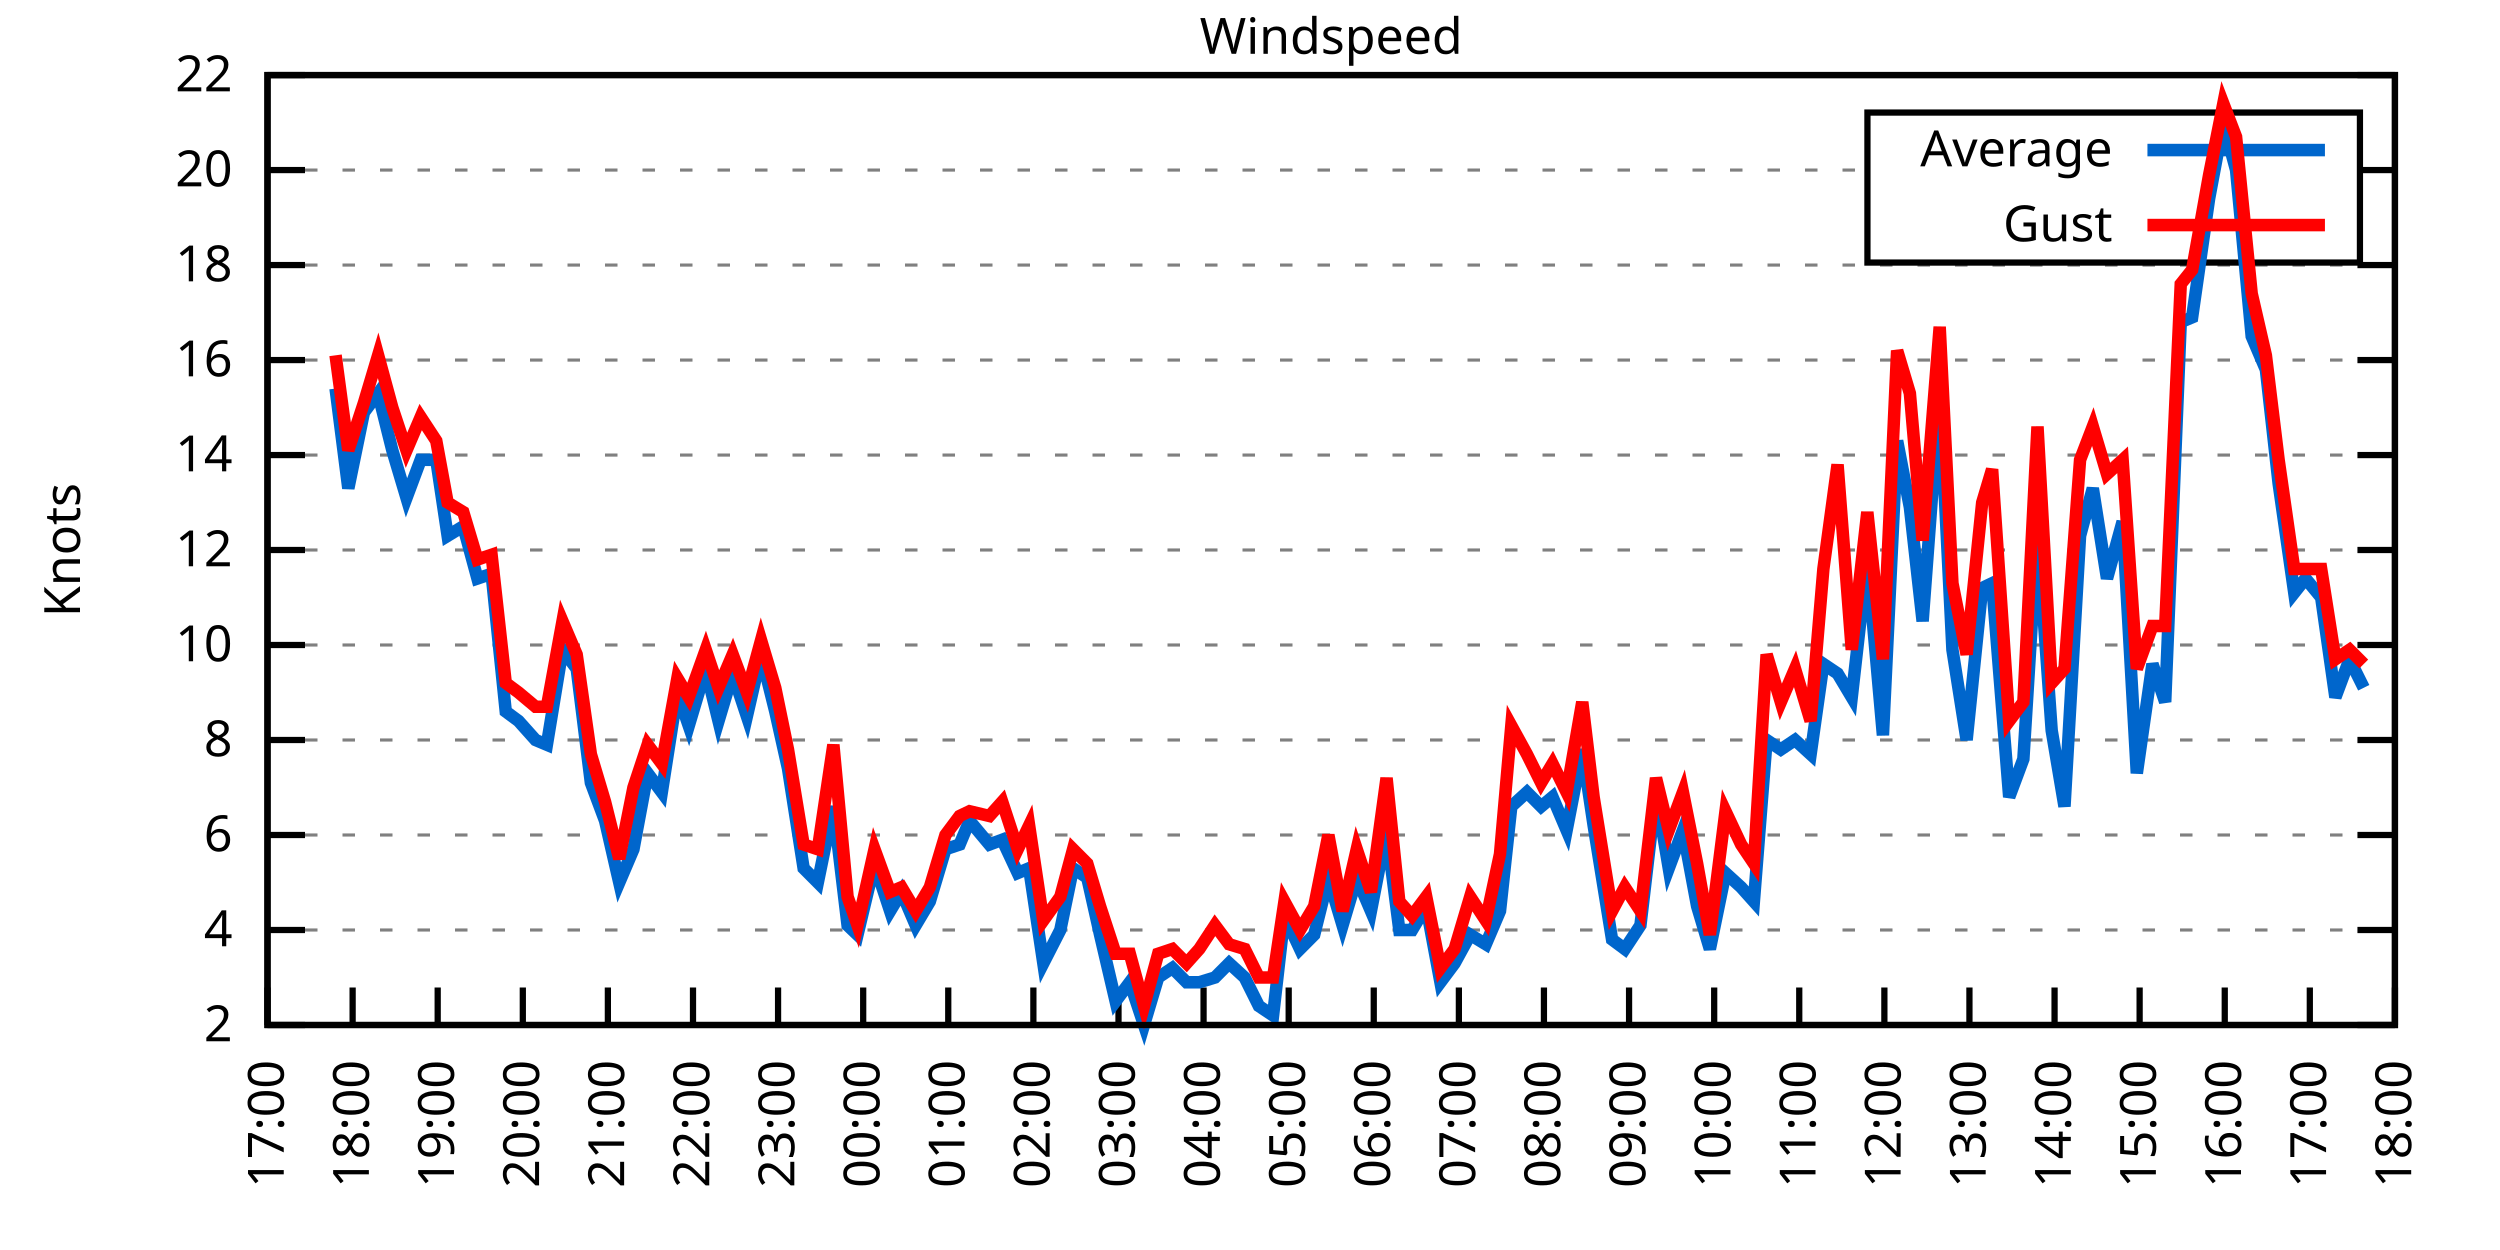
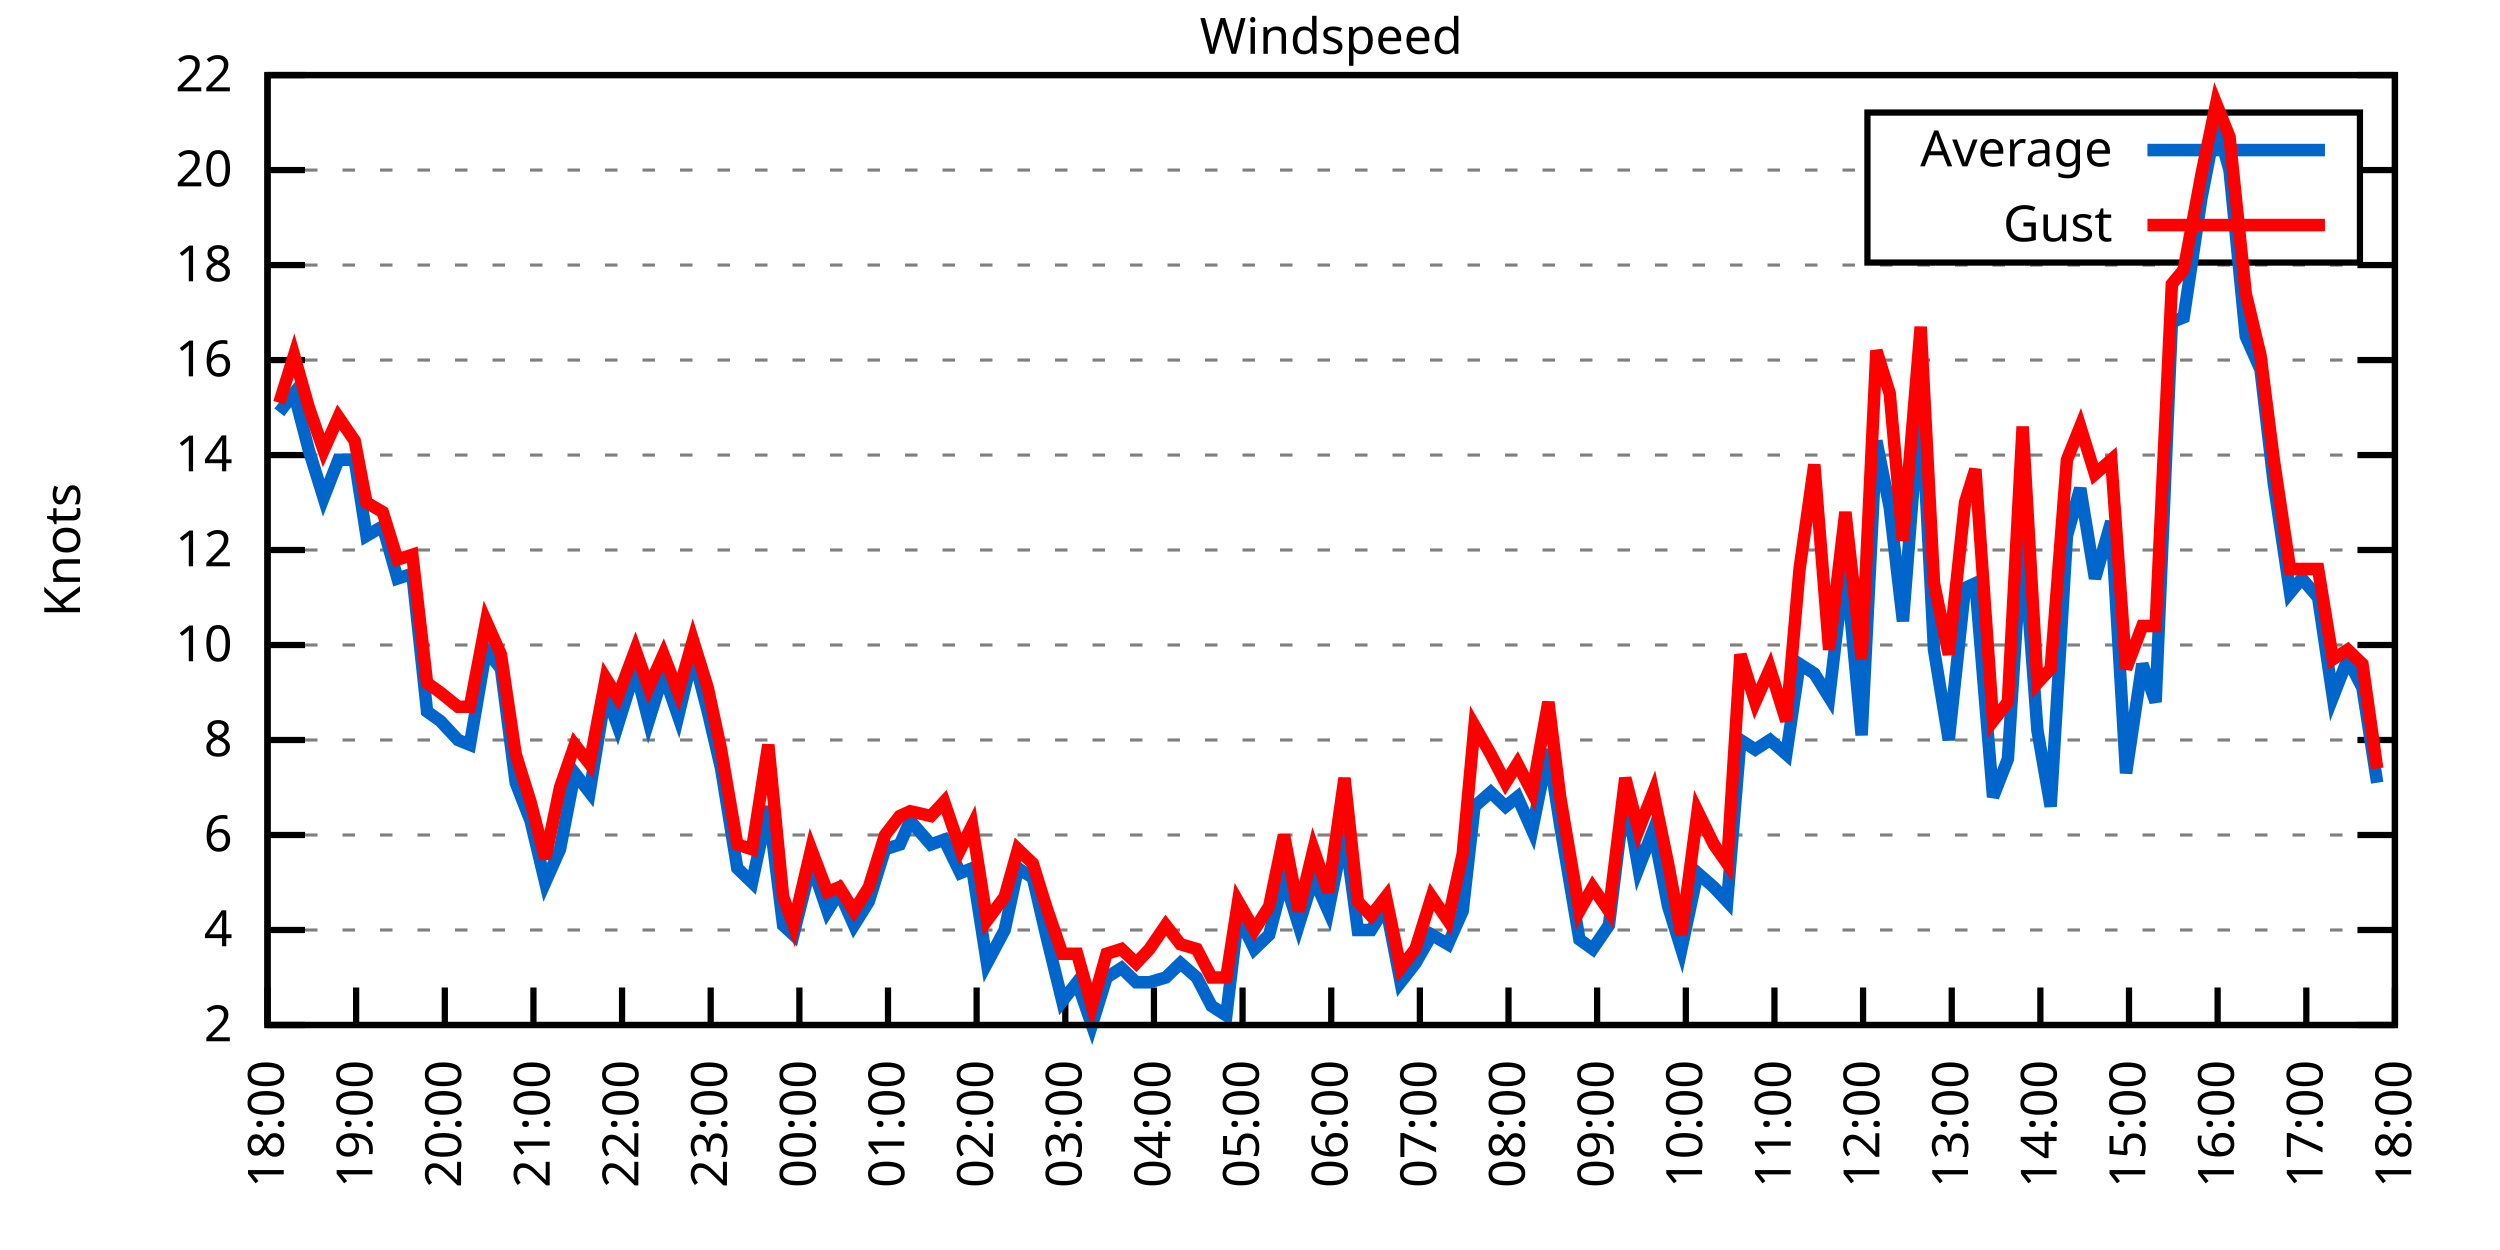
<svg xmlns="http://www.w3.org/2000/svg" xmlns:xlink="http://www.w3.org/1999/xlink" width="400" height="200" viewBox="0 0 400 200">
  <g id="gnuplot_canvas">
    <rect x="0" y="0" width="400" height="200" fill="none" />
    <defs>
      <circle id="gpDot" r="0.5" stroke-width="0.5" stroke="currentColor" />
      <path id="gpPt0" stroke-width="0.333" stroke="currentColor" d="M-1,0 h2 M0,-1 v2" />
      <path id="gpPt1" stroke-width="0.333" stroke="currentColor" d="M-1,-1 L1,1 M1,-1 L-1,1" />
      <path id="gpPt2" stroke-width="0.333" stroke="currentColor" d="M-1,0 L1,0 M0,-1 L0,1 M-1,-1 L1,1 M-1,1 L1,-1" />
      <rect id="gpPt3" stroke-width="0.333" stroke="currentColor" x="-1" y="-1" width="2" height="2" />
      <rect id="gpPt4" stroke-width="0.333" stroke="currentColor" fill="currentColor" x="-1" y="-1" width="2" height="2" />
      <circle id="gpPt5" stroke-width="0.333" stroke="currentColor" cx="0" cy="0" r="1" />
      <use xlink:href="#gpPt5" id="gpPt6" fill="currentColor" stroke="none" />
      <path id="gpPt7" stroke-width="0.333" stroke="currentColor" d="M0,-1.33 L-1.33,0.67 L1.33,0.67 z" />
      <use xlink:href="#gpPt7" id="gpPt8" fill="currentColor" stroke="none" />
      <use xlink:href="#gpPt7" id="gpPt9" stroke="currentColor" transform="rotate(180)" />
      <use xlink:href="#gpPt9" id="gpPt10" fill="currentColor" stroke="none" />
      <use xlink:href="#gpPt3" id="gpPt11" stroke="currentColor" transform="rotate(45)" />
      <use xlink:href="#gpPt11" id="gpPt12" fill="currentColor" stroke="none" />
      <path id="gpPt13" stroke-width="0.333" stroke="currentColor" d="M0,1.330 L1.265,0.411 L0.782,-1.067 L-0.782,-1.076 L-1.265,0.411 z" />
      <use xlink:href="#gpPt13" id="gpPt14" fill="currentColor" stroke="none" />
      <filter id="textbox" filterUnits="objectBoundingBox" x="0" y="0" height="1" width="1">
        <feFlood flood-color="white" flood-opacity="1" result="bgnd" />
        <feComposite in="SourceGraphic" in2="bgnd" operator="atop" />
      </filter>
      <filter id="greybox" filterUnits="objectBoundingBox" x="0" y="0" height="1" width="1">
        <feFlood flood-color="lightgrey" flood-opacity="1" result="grey" />
        <feComposite in="SourceGraphic" in2="grey" operator="atop" />
      </filter>
    </defs>
    <g fill="none" color="white" stroke="currentColor" stroke-width="1.00" stroke-linecap="butt" stroke-linejoin="miter">
</g>
    <g fill="none" color="black" stroke="currentColor" stroke-width="1.00" stroke-linecap="butt" stroke-linejoin="miter">
      <g stroke="none" shape-rendering="crispEdges">
        <polygon fill="rgb(255, 255, 255)" points="42.80,164.00 383.18,164.00 383.18,12.02 42.80,12.02 " />
      </g>
    </g>
    <g fill="none" color="black" stroke="currentColor" stroke-width="1.00" stroke-linecap="butt" stroke-linejoin="miter">
</g>
    <g fill="none" color="black" stroke="black" stroke-width="0.50" stroke-linecap="butt" stroke-linejoin="miter">
</g>
    <g fill="none" color="gray" stroke="currentColor" stroke-width="0.50" stroke-linecap="butt" stroke-linejoin="miter">
      <path stroke="gray" stroke-dasharray="2,4" class="gridline" d="M42.80,164.00 L383.19,164.00  " />
    </g>
    <g fill="none" color="gray" stroke="gray" stroke-width="1.00" stroke-linecap="butt" stroke-linejoin="miter">
</g>
    <g fill="none" color="black" stroke="currentColor" stroke-width="1.00" stroke-linecap="butt" stroke-linejoin="miter">
      <path stroke="black" d="M42.80,164.00 L48.80,164.00 M383.19,164.00 L377.19,164.00  " />
      <g transform="translate(37.20,166.60)" stroke="none" fill="black" font-family="Sans" font-size="8.00" text-anchor="end">
        <text>
          <tspan font-family="Sans"> 2</tspan>
        </text>
      </g>
    </g>
    <g fill="none" color="black" stroke="currentColor" stroke-width="1.00" stroke-linecap="butt" stroke-linejoin="miter">
</g>
    <g fill="none" color="black" stroke="black" stroke-width="0.50" stroke-linecap="butt" stroke-linejoin="miter">
</g>
    <g fill="none" color="gray" stroke="currentColor" stroke-width="0.50" stroke-linecap="butt" stroke-linejoin="miter">
      <path stroke="gray" stroke-dasharray="2,4" class="gridline" d="M42.80,148.80 L383.19,148.80  " />
    </g>
    <g fill="none" color="gray" stroke="gray" stroke-width="1.00" stroke-linecap="butt" stroke-linejoin="miter">
</g>
    <g fill="none" color="black" stroke="currentColor" stroke-width="1.00" stroke-linecap="butt" stroke-linejoin="miter">
      <path stroke="black" d="M42.80,148.80 L48.80,148.80 M383.19,148.80 L377.19,148.80  " />
      <g transform="translate(37.20,151.40)" stroke="none" fill="black" font-family="Sans" font-size="8.00" text-anchor="end">
        <text>
          <tspan font-family="Sans"> 4</tspan>
        </text>
      </g>
    </g>
    <g fill="none" color="black" stroke="currentColor" stroke-width="1.00" stroke-linecap="butt" stroke-linejoin="miter">
</g>
    <g fill="none" color="black" stroke="black" stroke-width="0.50" stroke-linecap="butt" stroke-linejoin="miter">
</g>
    <g fill="none" color="gray" stroke="currentColor" stroke-width="0.50" stroke-linecap="butt" stroke-linejoin="miter">
      <path stroke="gray" stroke-dasharray="2,4" class="gridline" d="M42.80,133.60 L383.19,133.60  " />
    </g>
    <g fill="none" color="gray" stroke="gray" stroke-width="1.00" stroke-linecap="butt" stroke-linejoin="miter">
</g>
    <g fill="none" color="black" stroke="currentColor" stroke-width="1.00" stroke-linecap="butt" stroke-linejoin="miter">
      <path stroke="black" d="M42.80,133.60 L48.80,133.60 M383.19,133.60 L377.19,133.60  " />
      <g transform="translate(37.20,136.20)" stroke="none" fill="black" font-family="Sans" font-size="8.00" text-anchor="end">
        <text>
          <tspan font-family="Sans"> 6</tspan>
        </text>
      </g>
    </g>
    <g fill="none" color="black" stroke="currentColor" stroke-width="1.00" stroke-linecap="butt" stroke-linejoin="miter">
</g>
    <g fill="none" color="black" stroke="black" stroke-width="0.50" stroke-linecap="butt" stroke-linejoin="miter">
</g>
    <g fill="none" color="gray" stroke="currentColor" stroke-width="0.50" stroke-linecap="butt" stroke-linejoin="miter">
      <path stroke="gray" stroke-dasharray="2,4" class="gridline" d="M42.80,118.40 L383.19,118.40  " />
    </g>
    <g fill="none" color="gray" stroke="gray" stroke-width="1.00" stroke-linecap="butt" stroke-linejoin="miter">
</g>
    <g fill="none" color="black" stroke="currentColor" stroke-width="1.00" stroke-linecap="butt" stroke-linejoin="miter">
      <path stroke="black" d="M42.80,118.40 L48.80,118.40 M383.19,118.40 L377.19,118.40  " />
      <g transform="translate(37.20,121.00)" stroke="none" fill="black" font-family="Sans" font-size="8.00" text-anchor="end">
        <text>
          <tspan font-family="Sans"> 8</tspan>
        </text>
      </g>
    </g>
    <g fill="none" color="black" stroke="currentColor" stroke-width="1.00" stroke-linecap="butt" stroke-linejoin="miter">
</g>
    <g fill="none" color="black" stroke="black" stroke-width="0.50" stroke-linecap="butt" stroke-linejoin="miter">
</g>
    <g fill="none" color="gray" stroke="currentColor" stroke-width="0.50" stroke-linecap="butt" stroke-linejoin="miter">
      <path stroke="gray" stroke-dasharray="2,4" class="gridline" d="M42.80,103.20 L383.19,103.20  " />
    </g>
    <g fill="none" color="gray" stroke="gray" stroke-width="1.00" stroke-linecap="butt" stroke-linejoin="miter">
</g>
    <g fill="none" color="black" stroke="currentColor" stroke-width="1.00" stroke-linecap="butt" stroke-linejoin="miter">
      <path stroke="black" d="M42.80,103.20 L48.80,103.20 M383.19,103.20 L377.19,103.20  " />
      <g transform="translate(37.20,105.80)" stroke="none" fill="black" font-family="Sans" font-size="8.00" text-anchor="end">
        <text>
          <tspan font-family="Sans"> 10</tspan>
        </text>
      </g>
    </g>
    <g fill="none" color="black" stroke="currentColor" stroke-width="1.00" stroke-linecap="butt" stroke-linejoin="miter">
</g>
    <g fill="none" color="black" stroke="black" stroke-width="0.50" stroke-linecap="butt" stroke-linejoin="miter">
</g>
    <g fill="none" color="gray" stroke="currentColor" stroke-width="0.50" stroke-linecap="butt" stroke-linejoin="miter">
      <path stroke="gray" stroke-dasharray="2,4" class="gridline" d="M42.80,88.00 L383.19,88.00  " />
    </g>
    <g fill="none" color="gray" stroke="gray" stroke-width="1.00" stroke-linecap="butt" stroke-linejoin="miter">
</g>
    <g fill="none" color="black" stroke="currentColor" stroke-width="1.00" stroke-linecap="butt" stroke-linejoin="miter">
      <path stroke="black" d="M42.80,88.00 L48.80,88.00 M383.19,88.00 L377.19,88.00  " />
      <g transform="translate(37.20,90.60)" stroke="none" fill="black" font-family="Sans" font-size="8.00" text-anchor="end">
        <text>
          <tspan font-family="Sans"> 12</tspan>
        </text>
      </g>
    </g>
    <g fill="none" color="black" stroke="currentColor" stroke-width="1.00" stroke-linecap="butt" stroke-linejoin="miter">
</g>
    <g fill="none" color="black" stroke="black" stroke-width="0.50" stroke-linecap="butt" stroke-linejoin="miter">
</g>
    <g fill="none" color="gray" stroke="currentColor" stroke-width="0.50" stroke-linecap="butt" stroke-linejoin="miter">
      <path stroke="gray" stroke-dasharray="2,4" class="gridline" d="M42.80,72.81 L383.19,72.81  " />
    </g>
    <g fill="none" color="gray" stroke="gray" stroke-width="1.00" stroke-linecap="butt" stroke-linejoin="miter">
</g>
    <g fill="none" color="black" stroke="currentColor" stroke-width="1.00" stroke-linecap="butt" stroke-linejoin="miter">
      <path stroke="black" d="M42.80,72.81 L48.80,72.81 M383.19,72.81 L377.19,72.81  " />
      <g transform="translate(37.20,75.41)" stroke="none" fill="black" font-family="Sans" font-size="8.00" text-anchor="end">
        <text>
          <tspan font-family="Sans"> 14</tspan>
        </text>
      </g>
    </g>
    <g fill="none" color="black" stroke="currentColor" stroke-width="1.00" stroke-linecap="butt" stroke-linejoin="miter">
</g>
    <g fill="none" color="black" stroke="black" stroke-width="0.50" stroke-linecap="butt" stroke-linejoin="miter">
</g>
    <g fill="none" color="gray" stroke="currentColor" stroke-width="0.50" stroke-linecap="butt" stroke-linejoin="miter">
      <path stroke="gray" stroke-dasharray="2,4" class="gridline" d="M42.80,57.61 L383.19,57.61  " />
    </g>
    <g fill="none" color="gray" stroke="gray" stroke-width="1.00" stroke-linecap="butt" stroke-linejoin="miter">
</g>
    <g fill="none" color="black" stroke="currentColor" stroke-width="1.00" stroke-linecap="butt" stroke-linejoin="miter">
      <path stroke="black" d="M42.80,57.61 L48.80,57.61 M383.19,57.61 L377.19,57.61  " />
      <g transform="translate(37.20,60.21)" stroke="none" fill="black" font-family="Sans" font-size="8.00" text-anchor="end">
        <text>
          <tspan font-family="Sans"> 16</tspan>
        </text>
      </g>
    </g>
    <g fill="none" color="black" stroke="currentColor" stroke-width="1.00" stroke-linecap="butt" stroke-linejoin="miter">
</g>
    <g fill="none" color="black" stroke="black" stroke-width="0.50" stroke-linecap="butt" stroke-linejoin="miter">
</g>
    <g fill="none" color="gray" stroke="currentColor" stroke-width="0.50" stroke-linecap="butt" stroke-linejoin="miter">
      <path stroke="gray" stroke-dasharray="2,4" class="gridline" d="M42.80,42.41 L383.19,42.41  " />
    </g>
    <g fill="none" color="gray" stroke="gray" stroke-width="1.00" stroke-linecap="butt" stroke-linejoin="miter">
</g>
    <g fill="none" color="black" stroke="currentColor" stroke-width="1.00" stroke-linecap="butt" stroke-linejoin="miter">
      <path stroke="black" d="M42.80,42.41 L48.80,42.41 M383.19,42.41 L377.19,42.41  " />
      <g transform="translate(37.20,45.01)" stroke="none" fill="black" font-family="Sans" font-size="8.00" text-anchor="end">
        <text>
          <tspan font-family="Sans"> 18</tspan>
        </text>
      </g>
    </g>
    <g fill="none" color="black" stroke="currentColor" stroke-width="1.00" stroke-linecap="butt" stroke-linejoin="miter">
</g>
    <g fill="none" color="black" stroke="black" stroke-width="0.50" stroke-linecap="butt" stroke-linejoin="miter">
</g>
    <g fill="none" color="gray" stroke="currentColor" stroke-width="0.50" stroke-linecap="butt" stroke-linejoin="miter">
      <path stroke="gray" stroke-dasharray="2,4" class="gridline" d="M42.80,27.21 L298.79,27.21 M377.59,27.21 L383.19,27.21  " />
    </g>
    <g fill="none" color="gray" stroke="gray" stroke-width="1.00" stroke-linecap="butt" stroke-linejoin="miter">
</g>
    <g fill="none" color="black" stroke="currentColor" stroke-width="1.00" stroke-linecap="butt" stroke-linejoin="miter">
      <path stroke="black" d="M42.80,27.21 L48.80,27.21 M383.19,27.21 L377.19,27.21  " />
      <g transform="translate(37.20,29.81)" stroke="none" fill="black" font-family="Sans" font-size="8.00" text-anchor="end">
        <text>
          <tspan font-family="Sans"> 20</tspan>
        </text>
      </g>
    </g>
    <g fill="none" color="black" stroke="currentColor" stroke-width="1.00" stroke-linecap="butt" stroke-linejoin="miter">
</g>
    <g fill="none" color="black" stroke="black" stroke-width="0.50" stroke-linecap="butt" stroke-linejoin="miter">
</g>
    <g fill="none" color="gray" stroke="currentColor" stroke-width="0.50" stroke-linecap="butt" stroke-linejoin="miter">
      <path stroke="gray" stroke-dasharray="2,4" class="gridline" d="M42.80,12.01 L383.19,12.01  " />
    </g>
    <g fill="none" color="gray" stroke="gray" stroke-width="1.00" stroke-linecap="butt" stroke-linejoin="miter">
</g>
    <g fill="none" color="black" stroke="currentColor" stroke-width="1.00" stroke-linecap="butt" stroke-linejoin="miter">
      <path stroke="black" d="M42.80,12.01 L48.80,12.01 M383.19,12.01 L377.19,12.01  " />
      <g transform="translate(37.20,14.61)" stroke="none" fill="black" font-family="Sans" font-size="8.00" text-anchor="end">
        <text>
          <tspan font-family="Sans"> 22</tspan>
        </text>
      </g>
    </g>
    <g fill="none" color="black" stroke="currentColor" stroke-width="1.00" stroke-linecap="butt" stroke-linejoin="miter">
      <path stroke="black" d="M42.80,164.00 L42.80,158.00  " />
      <g transform="translate(45.40,169.60) rotate(270.00)" stroke="none" fill="black" font-family="Sans" font-size="8.00" text-anchor="end">
        <text>
-           <tspan font-family="Sans">17:00</tspan>
-         </text>
-       </g>
-     </g>
-     <g fill="none" color="black" stroke="currentColor" stroke-width="1.00" stroke-linecap="butt" stroke-linejoin="miter">
-       <path stroke="black" d="M56.42,164.00 L56.42,158.00  " />
-       <g transform="translate(59.02,169.60) rotate(270.00)" stroke="none" fill="black" font-family="Sans" font-size="8.00" text-anchor="end">
-         <text>
          <tspan font-family="Sans">18:00</tspan>
        </text>
      </g>
    </g>
    <g fill="none" color="black" stroke="currentColor" stroke-width="1.00" stroke-linecap="butt" stroke-linejoin="miter">
-       <path stroke="black" d="M70.03,164.00 L70.03,158.00  " />
-       <g transform="translate(72.63,169.60) rotate(270.00)" stroke="none" fill="black" font-family="Sans" font-size="8.00" text-anchor="end">
+       <path stroke="black" d="M56.98,164.00 L56.98,158.00  " />
+       <g transform="translate(59.58,169.60) rotate(270.00)" stroke="none" fill="black" font-family="Sans" font-size="8.00" text-anchor="end">
        <text>
          <tspan font-family="Sans">19:00</tspan>
        </text>
      </g>
    </g>
    <g fill="none" color="black" stroke="currentColor" stroke-width="1.00" stroke-linecap="butt" stroke-linejoin="miter">
-       <path stroke="black" d="M83.65,164.00 L83.65,158.00  " />
-       <g transform="translate(86.25,169.60) rotate(270.00)" stroke="none" fill="black" font-family="Sans" font-size="8.00" text-anchor="end">
+       <path stroke="black" d="M71.17,164.00 L71.17,158.00  " />
+       <g transform="translate(73.77,169.60) rotate(270.00)" stroke="none" fill="black" font-family="Sans" font-size="8.00" text-anchor="end">
        <text>
          <tspan font-family="Sans">20:00</tspan>
        </text>
      </g>
    </g>
    <g fill="none" color="black" stroke="currentColor" stroke-width="1.00" stroke-linecap="butt" stroke-linejoin="miter">
-       <path stroke="black" d="M97.26,164.00 L97.26,158.00  " />
-       <g transform="translate(99.86,169.60) rotate(270.00)" stroke="none" fill="black" font-family="Sans" font-size="8.00" text-anchor="end">
+       <path stroke="black" d="M85.35,164.00 L85.35,158.00  " />
+       <g transform="translate(87.95,169.60) rotate(270.00)" stroke="none" fill="black" font-family="Sans" font-size="8.00" text-anchor="end">
        <text>
          <tspan font-family="Sans">21:00</tspan>
        </text>
      </g>
    </g>
    <g fill="none" color="black" stroke="currentColor" stroke-width="1.00" stroke-linecap="butt" stroke-linejoin="miter">
-       <path stroke="black" d="M110.88,164.00 L110.88,158.00  " />
-       <g transform="translate(113.48,169.60) rotate(270.00)" stroke="none" fill="black" font-family="Sans" font-size="8.00" text-anchor="end">
+       <path stroke="black" d="M99.53,164.00 L99.53,158.00  " />
+       <g transform="translate(102.13,169.60) rotate(270.00)" stroke="none" fill="black" font-family="Sans" font-size="8.00" text-anchor="end">
        <text>
          <tspan font-family="Sans">22:00</tspan>
        </text>
      </g>
    </g>
    <g fill="none" color="black" stroke="currentColor" stroke-width="1.00" stroke-linecap="butt" stroke-linejoin="miter">
-       <path stroke="black" d="M124.49,164.00 L124.49,158.00  " />
-       <g transform="translate(127.09,169.60) rotate(270.00)" stroke="none" fill="black" font-family="Sans" font-size="8.00" text-anchor="end">
+       <path stroke="black" d="M113.71,164.00 L113.71,158.00  " />
+       <g transform="translate(116.31,169.60) rotate(270.00)" stroke="none" fill="black" font-family="Sans" font-size="8.00" text-anchor="end">
        <text>
          <tspan font-family="Sans">23:00</tspan>
        </text>
      </g>
    </g>
    <g fill="none" color="black" stroke="currentColor" stroke-width="1.00" stroke-linecap="butt" stroke-linejoin="miter">
-       <path stroke="black" d="M138.11,164.00 L138.11,158.00  " />
-       <g transform="translate(140.71,169.60) rotate(270.00)" stroke="none" fill="black" font-family="Sans" font-size="8.00" text-anchor="end">
+       <path stroke="black" d="M127.90,164.00 L127.90,158.00  " />
+       <g transform="translate(130.50,169.60) rotate(270.00)" stroke="none" fill="black" font-family="Sans" font-size="8.00" text-anchor="end">
        <text>
          <tspan font-family="Sans">00:00</tspan>
        </text>
      </g>
    </g>
    <g fill="none" color="black" stroke="currentColor" stroke-width="1.00" stroke-linecap="butt" stroke-linejoin="miter">
-       <path stroke="black" d="M151.72,164.00 L151.72,158.00  " />
-       <g transform="translate(154.32,169.60) rotate(270.00)" stroke="none" fill="black" font-family="Sans" font-size="8.00" text-anchor="end">
+       <path stroke="black" d="M142.08,164.00 L142.08,158.00  " />
+       <g transform="translate(144.68,169.60) rotate(270.00)" stroke="none" fill="black" font-family="Sans" font-size="8.00" text-anchor="end">
        <text>
          <tspan font-family="Sans">01:00</tspan>
        </text>
      </g>
    </g>
    <g fill="none" color="black" stroke="currentColor" stroke-width="1.00" stroke-linecap="butt" stroke-linejoin="miter">
-       <path stroke="black" d="M165.34,164.00 L165.34,158.00  " />
-       <g transform="translate(167.94,169.60) rotate(270.00)" stroke="none" fill="black" font-family="Sans" font-size="8.00" text-anchor="end">
+       <path stroke="black" d="M156.26,164.00 L156.26,158.00  " />
+       <g transform="translate(158.86,169.60) rotate(270.00)" stroke="none" fill="black" font-family="Sans" font-size="8.00" text-anchor="end">
        <text>
          <tspan font-family="Sans">02:00</tspan>
        </text>
      </g>
    </g>
    <g fill="none" color="black" stroke="currentColor" stroke-width="1.00" stroke-linecap="butt" stroke-linejoin="miter">
-       <path stroke="black" d="M178.96,164.00 L178.96,158.00  " />
-       <g transform="translate(181.56,169.60) rotate(270.00)" stroke="none" fill="black" font-family="Sans" font-size="8.00" text-anchor="end">
+       <path stroke="black" d="M170.45,164.00 L170.45,158.00  " />
+       <g transform="translate(173.05,169.60) rotate(270.00)" stroke="none" fill="black" font-family="Sans" font-size="8.00" text-anchor="end">
        <text>
          <tspan font-family="Sans">03:00</tspan>
        </text>
      </g>
    </g>
    <g fill="none" color="black" stroke="currentColor" stroke-width="1.00" stroke-linecap="butt" stroke-linejoin="miter">
-       <path stroke="black" d="M192.57,164.00 L192.57,158.00  " />
-       <g transform="translate(195.17,169.60) rotate(270.00)" stroke="none" fill="black" font-family="Sans" font-size="8.00" text-anchor="end">
+       <path stroke="black" d="M184.63,164.00 L184.63,158.00  " />
+       <g transform="translate(187.23,169.60) rotate(270.00)" stroke="none" fill="black" font-family="Sans" font-size="8.00" text-anchor="end">
        <text>
          <tspan font-family="Sans">04:00</tspan>
        </text>
      </g>
    </g>
    <g fill="none" color="black" stroke="currentColor" stroke-width="1.00" stroke-linecap="butt" stroke-linejoin="miter">
-       <path stroke="black" d="M206.19,164.00 L206.19,158.00  " />
-       <g transform="translate(208.79,169.60) rotate(270.00)" stroke="none" fill="black" font-family="Sans" font-size="8.00" text-anchor="end">
+       <path stroke="black" d="M198.81,164.00 L198.81,158.00  " />
+       <g transform="translate(201.41,169.60) rotate(270.00)" stroke="none" fill="black" font-family="Sans" font-size="8.00" text-anchor="end">
        <text>
          <tspan font-family="Sans">05:00</tspan>
        </text>
      </g>
    </g>
    <g fill="none" color="black" stroke="currentColor" stroke-width="1.00" stroke-linecap="butt" stroke-linejoin="miter">
-       <path stroke="black" d="M219.80,164.00 L219.80,158.00  " />
-       <g transform="translate(222.40,169.60) rotate(270.00)" stroke="none" fill="black" font-family="Sans" font-size="8.00" text-anchor="end">
+       <path stroke="black" d="M213.00,164.00 L213.00,158.00  " />
+       <g transform="translate(215.60,169.60) rotate(270.00)" stroke="none" fill="black" font-family="Sans" font-size="8.00" text-anchor="end">
        <text>
          <tspan font-family="Sans">06:00</tspan>
        </text>
      </g>
    </g>
    <g fill="none" color="black" stroke="currentColor" stroke-width="1.00" stroke-linecap="butt" stroke-linejoin="miter">
-       <path stroke="black" d="M233.42,164.00 L233.42,158.00  " />
-       <g transform="translate(236.02,169.60) rotate(270.00)" stroke="none" fill="black" font-family="Sans" font-size="8.00" text-anchor="end">
+       <path stroke="black" d="M227.18,164.00 L227.18,158.00  " />
+       <g transform="translate(229.78,169.60) rotate(270.00)" stroke="none" fill="black" font-family="Sans" font-size="8.00" text-anchor="end">
        <text>
          <tspan font-family="Sans">07:00</tspan>
        </text>
      </g>
    </g>
    <g fill="none" color="black" stroke="currentColor" stroke-width="1.00" stroke-linecap="butt" stroke-linejoin="miter">
-       <path stroke="black" d="M247.03,164.00 L247.03,158.00  " />
-       <g transform="translate(249.63,169.60) rotate(270.00)" stroke="none" fill="black" font-family="Sans" font-size="8.00" text-anchor="end">
+       <path stroke="black" d="M241.36,164.00 L241.36,158.00  " />
+       <g transform="translate(243.96,169.60) rotate(270.00)" stroke="none" fill="black" font-family="Sans" font-size="8.00" text-anchor="end">
        <text>
          <tspan font-family="Sans">08:00</tspan>
        </text>
      </g>
    </g>
    <g fill="none" color="black" stroke="currentColor" stroke-width="1.00" stroke-linecap="butt" stroke-linejoin="miter">
-       <path stroke="black" d="M260.65,164.00 L260.65,158.00  " />
-       <g transform="translate(263.25,169.60) rotate(270.00)" stroke="none" fill="black" font-family="Sans" font-size="8.00" text-anchor="end">
+       <path stroke="black" d="M255.54,164.00 L255.54,158.00  " />
+       <g transform="translate(258.14,169.60) rotate(270.00)" stroke="none" fill="black" font-family="Sans" font-size="8.00" text-anchor="end">
        <text>
          <tspan font-family="Sans">09:00</tspan>
        </text>
      </g>
    </g>
    <g fill="none" color="black" stroke="currentColor" stroke-width="1.00" stroke-linecap="butt" stroke-linejoin="miter">
-       <path stroke="black" d="M274.27,164.00 L274.27,158.00  " />
-       <g transform="translate(276.87,169.60) rotate(270.00)" stroke="none" fill="black" font-family="Sans" font-size="8.00" text-anchor="end">
+       <path stroke="black" d="M269.73,164.00 L269.73,158.00  " />
+       <g transform="translate(272.33,169.60) rotate(270.00)" stroke="none" fill="black" font-family="Sans" font-size="8.00" text-anchor="end">
        <text>
          <tspan font-family="Sans">10:00</tspan>
        </text>
      </g>
    </g>
    <g fill="none" color="black" stroke="currentColor" stroke-width="1.00" stroke-linecap="butt" stroke-linejoin="miter">
-       <path stroke="black" d="M287.88,164.00 L287.88,158.00  " />
-       <g transform="translate(290.48,169.60) rotate(270.00)" stroke="none" fill="black" font-family="Sans" font-size="8.00" text-anchor="end">
+       <path stroke="black" d="M283.91,164.00 L283.91,158.00  " />
+       <g transform="translate(286.51,169.60) rotate(270.00)" stroke="none" fill="black" font-family="Sans" font-size="8.00" text-anchor="end">
        <text>
          <tspan font-family="Sans">11:00</tspan>
        </text>
      </g>
    </g>
    <g fill="none" color="black" stroke="currentColor" stroke-width="1.00" stroke-linecap="butt" stroke-linejoin="miter">
-       <path stroke="black" d="M301.50,164.00 L301.50,158.00  " />
-       <g transform="translate(304.10,169.60) rotate(270.00)" stroke="none" fill="black" font-family="Sans" font-size="8.00" text-anchor="end">
+       <path stroke="black" d="M298.09,164.00 L298.09,158.00  " />
+       <g transform="translate(300.69,169.60) rotate(270.00)" stroke="none" fill="black" font-family="Sans" font-size="8.00" text-anchor="end">
        <text>
          <tspan font-family="Sans">12:00</tspan>
        </text>
      </g>
    </g>
    <g fill="none" color="black" stroke="currentColor" stroke-width="1.00" stroke-linecap="butt" stroke-linejoin="miter">
-       <path stroke="black" d="M315.11,164.00 L315.11,158.00  " />
-       <g transform="translate(317.71,169.60) rotate(270.00)" stroke="none" fill="black" font-family="Sans" font-size="8.00" text-anchor="end">
+       <path stroke="black" d="M312.28,164.00 L312.28,158.00  " />
+       <g transform="translate(314.88,169.60) rotate(270.00)" stroke="none" fill="black" font-family="Sans" font-size="8.00" text-anchor="end">
        <text>
          <tspan font-family="Sans">13:00</tspan>
        </text>
      </g>
    </g>
    <g fill="none" color="black" stroke="currentColor" stroke-width="1.00" stroke-linecap="butt" stroke-linejoin="miter">
-       <path stroke="black" d="M328.73,164.00 L328.73,158.00  " />
-       <g transform="translate(331.33,169.60) rotate(270.00)" stroke="none" fill="black" font-family="Sans" font-size="8.00" text-anchor="end">
+       <path stroke="black" d="M326.46,164.00 L326.46,158.00  " />
+       <g transform="translate(329.06,169.60) rotate(270.00)" stroke="none" fill="black" font-family="Sans" font-size="8.00" text-anchor="end">
        <text>
          <tspan font-family="Sans">14:00</tspan>
        </text>
      </g>
    </g>
    <g fill="none" color="black" stroke="currentColor" stroke-width="1.00" stroke-linecap="butt" stroke-linejoin="miter">
-       <path stroke="black" d="M342.34,164.00 L342.34,158.00  " />
-       <g transform="translate(344.94,169.60) rotate(270.00)" stroke="none" fill="black" font-family="Sans" font-size="8.00" text-anchor="end">
+       <path stroke="black" d="M340.64,164.00 L340.64,158.00  " />
+       <g transform="translate(343.24,169.60) rotate(270.00)" stroke="none" fill="black" font-family="Sans" font-size="8.00" text-anchor="end">
        <text>
          <tspan font-family="Sans">15:00</tspan>
        </text>
      </g>
    </g>
    <g fill="none" color="black" stroke="currentColor" stroke-width="1.00" stroke-linecap="butt" stroke-linejoin="miter">
-       <path stroke="black" d="M355.96,164.00 L355.96,158.00  " />
-       <g transform="translate(358.56,169.60) rotate(270.00)" stroke="none" fill="black" font-family="Sans" font-size="8.00" text-anchor="end">
+       <path stroke="black" d="M354.82,164.00 L354.82,158.00  " />
+       <g transform="translate(357.42,169.60) rotate(270.00)" stroke="none" fill="black" font-family="Sans" font-size="8.00" text-anchor="end">
        <text>
          <tspan font-family="Sans">16:00</tspan>
        </text>
      </g>
    </g>
    <g fill="none" color="black" stroke="currentColor" stroke-width="1.00" stroke-linecap="butt" stroke-linejoin="miter">
-       <path stroke="black" d="M369.57,164.00 L369.57,158.00  " />
-       <g transform="translate(372.17,169.60) rotate(270.00)" stroke="none" fill="black" font-family="Sans" font-size="8.00" text-anchor="end">
+       <path stroke="black" d="M369.01,164.00 L369.01,158.00  " />
+       <g transform="translate(371.61,169.60) rotate(270.00)" stroke="none" fill="black" font-family="Sans" font-size="8.00" text-anchor="end">
        <text>
          <tspan font-family="Sans">17:00</tspan>
        </text>
      </g>
    </g>
    <g fill="none" color="black" stroke="currentColor" stroke-width="1.00" stroke-linecap="butt" stroke-linejoin="miter">
      <path stroke="black" d="M383.19,164.00 L383.19,158.00  " />
      <g transform="translate(385.79,169.60) rotate(270.00)" stroke="none" fill="black" font-family="Sans" font-size="8.00" text-anchor="end">
        <text>
          <tspan font-family="Sans">18:00</tspan>
        </text>
      </g>
    </g>
    <g fill="none" color="black" stroke="currentColor" stroke-width="1.00" stroke-linecap="butt" stroke-linejoin="miter">
</g>
    <g fill="none" color="black" stroke="currentColor" stroke-width="1.00" stroke-linecap="butt" stroke-linejoin="miter">
      <path stroke="black" d="M42.80,12.01 L42.80,164.00 L383.19,164.00 L383.19,12.01 L42.80,12.01 Z  " />
    </g>
    <g fill="none" color="black" stroke="currentColor" stroke-width="1.00" stroke-linecap="butt" stroke-linejoin="miter">
</g>
    <g fill="none" color="black" stroke="currentColor" stroke-width="1.00" stroke-linecap="butt" stroke-linejoin="miter">
      <path stroke="black" d="M298.79,42.01 L298.79,18.01 L377.59,18.01 L377.59,42.01 L298.79,42.01 Z  " />
    </g>
    <g id="Windspeed_plot_1">
      <g fill="none" color="white" stroke="black" stroke-width="2.00" stroke-linecap="butt" stroke-linejoin="miter">
</g>
      <g fill="none" color="black" stroke="currentColor" stroke-width="2.00" stroke-linecap="butt" stroke-linejoin="miter">
        <g transform="translate(337.99,26.61)" stroke="none" fill="black" font-family="Sans" font-size="8.00" text-anchor="end">
          <text>
            <tspan font-family="Sans">Average</tspan>
          </text>
        </g>
      </g>
      <g fill="none" color="black" stroke="currentColor" stroke-width="2.00" stroke-linecap="butt" stroke-linejoin="miter">
-         <path stroke="rgb(  0, 102, 204)" d="M343.59,24.01 L371.99,24.01 M53.69,62.17 L55.73,78.13 L58.23,65.97 L60.50,62.93 L62.77,72.05 L65.04,79.65   L67.31,73.57 L69.80,73.57 L71.62,85.73 L74.12,84.21 L76.39,92.56 L78.65,91.80 L80.92,113.84 L82.97,115.36   L85.69,118.40 L87.50,119.16 L90.00,103.96 L92.27,107.00 L94.54,125.24 L96.81,131.32 L99.08,141.20 L101.35,135.88   L103.62,123.72 L105.89,126.76 L108.38,110.80 L110.20,116.12 L112.92,107.00 L114.96,115.36 L117.23,107.76 L119.50,114.60   L121.77,104.72 L124.04,113.84 L126.08,122.96 L128.58,138.92 L130.85,141.20 L133.34,129.04 L135.61,148.04 L137.20,149.56   L139.92,138.16 L142.42,145.76 L144.24,142.72 L146.51,148.04 L148.77,144.24 L151.27,135.88 L153.54,135.12 L155.13,131.32   L158.31,135.12 L160.35,134.36 L162.84,139.68 L164.66,138.92 L166.93,154.12 L169.65,148.80 L171.69,138.92 L173.96,140.44   L176.01,149.56 L178.50,160.20 L180.77,157.16 L183.04,164.00 L185.31,156.40 L187.58,154.88 L189.85,157.16 L191.89,157.16   L194.39,156.40 L196.66,154.12 L199.15,156.40 L201.42,160.96 L203.69,162.48 L205.51,146.52 L208.00,151.84 L210.27,149.56   L212.54,140.44 L214.81,148.04 L217.08,140.44 L219.35,145.76 L221.85,132.84 L223.89,148.80 L225.93,148.80 L228.20,145.00   L230.47,157.16 L232.74,154.12 L235.23,149.56 L237.73,151.08 L240.00,145.76 L241.81,129.04 L244.31,126.76 L246.58,129.04   L248.40,127.52 L250.66,132.84 L253.16,119.92 L254.98,132.08 L257.93,150.32 L259.97,151.84 L262.47,148.04 L264.96,126.76   L267.00,138.92 L269.27,132.84 L271.54,145.00 L273.58,151.84 L276.08,139.68 L278.58,141.96 L280.62,144.24 L282.66,118.40   L284.93,119.92 L287.20,118.40 L289.70,120.68 L291.74,106.24 L294.01,107.76 L296.28,111.56 L298.77,89.52 L301.27,117.64   L303.54,70.53 L305.58,81.17 L307.62,99.40 L310.35,62.93 L312.39,103.96 L314.66,118.40 L317.15,94.08 L318.74,93.32   L321.47,127.52 L323.74,121.44 L326.00,84.97 L328.27,116.88 L330.32,129.04 L332.81,85.73 L334.85,78.13 L337.12,92.56   L339.62,83.45 L341.89,123.72 L344.39,106.24 L346.43,112.32 L348.92,51.53 L350.74,50.77 L353.46,31.77 L355.73,19.61   L357.77,27.21 L360.27,53.81 L362.54,59.13 L364.58,77.37 L367.08,94.84 L368.89,92.56 L371.39,95.60 L373.66,111.56   L375.93,105.48 L378.20,110.04  " />
+         <path stroke="rgb(  0, 102, 204)" d="M343.59,24.01 L371.99,24.01 M44.69,65.97 L47.05,62.93 L49.42,72.05 L51.78,79.65 L54.15,73.57 L56.75,73.57   L58.64,85.73 L61.24,84.21 L63.60,92.56 L65.97,91.80 L68.33,113.84 L70.46,115.36 L73.29,118.40 L75.18,119.16   L77.78,103.96 L80.15,107.00 L82.51,125.24 L84.88,131.32 L87.24,141.20 L89.60,135.88 L91.97,123.72 L94.33,126.76   L96.93,110.80 L98.82,116.12 L101.66,107.00 L103.79,115.36 L106.15,107.76 L108.51,114.60 L110.88,104.72 L113.24,113.84   L115.37,122.96 L117.97,138.92 L120.33,141.20 L122.93,129.04 L125.30,148.04 L126.95,149.56 L129.79,138.16 L132.39,145.76   L134.28,142.72 L136.64,148.04 L139.01,144.24 L141.61,135.88 L143.97,135.12 L145.63,131.32 L148.94,135.12 L151.06,134.36   L153.66,139.68 L155.55,138.92 L157.92,154.12 L160.75,148.80 L162.88,138.92 L165.25,140.44 L167.37,149.56 L169.97,160.20   L172.34,157.16 L174.70,164.00 L177.06,156.40 L179.43,154.88 L181.79,157.16 L183.92,157.16 L186.52,156.40 L188.88,154.12   L191.48,156.40 L193.85,160.96 L196.21,162.48 L198.10,146.52 L200.70,151.84 L203.07,149.56 L205.43,140.44 L207.79,148.04   L210.16,140.44 L212.52,145.76 L215.12,132.84 L217.25,148.80 L219.38,148.80 L221.74,145.00 L224.10,157.16 L226.47,154.12   L229.07,149.56 L231.67,151.08 L234.03,145.76 L235.92,129.04 L238.52,126.76 L240.89,129.04 L242.78,127.52 L245.14,132.84   L247.74,119.92 L249.63,132.08 L252.71,150.32 L254.83,151.84 L257.43,148.04 L260.04,126.76 L262.16,138.92 L264.53,132.84   L266.89,145.00 L269.02,151.84 L271.62,139.68 L274.22,141.96 L276.35,144.24 L278.47,118.40 L280.84,119.92 L283.20,118.40   L285.80,120.68 L287.93,106.24 L290.29,107.76 L292.66,111.56 L295.26,89.52 L297.86,117.64 L300.22,70.53 L302.35,81.17   L304.47,99.40 L307.31,62.93 L309.44,103.96 L311.80,118.40 L314.40,94.08 L316.06,93.32 L318.89,127.52 L321.26,121.44   L323.62,84.97 L325.99,116.88 L328.11,129.04 L330.71,85.73 L332.84,78.13 L335.20,92.56 L337.80,83.45 L340.17,123.72   L342.77,106.24 L344.90,112.32 L347.50,51.53 L349.39,50.77 L352.22,31.77 L354.59,19.61 L356.72,27.21 L359.32,53.81   L361.68,59.13 L363.81,77.37 L366.41,94.84 L368.30,92.56 L370.90,95.60 L373.26,111.56 L375.63,105.48 L377.99,110.04   L380.35,125.24  " />
      </g>
    </g>
    <g id="Windspeed_plot_2">
      <g fill="none" color="black" stroke="currentColor" stroke-width="2.00" stroke-linecap="butt" stroke-linejoin="miter">
        <g transform="translate(337.99,38.61)" stroke="none" fill="black" font-family="Sans" font-size="8.00" text-anchor="end">
          <text>
            <tspan font-family="Sans">Gust</tspan>
          </text>
        </g>
      </g>
      <g fill="none" color="black" stroke="currentColor" stroke-width="2.00" stroke-linecap="butt" stroke-linejoin="miter">
-         <path stroke="rgb(255,   0,   0)" d="M343.59,36.01 L371.99,36.01 M53.69,56.85 L55.73,72.05 L58.23,64.45 L60.50,56.85 L62.77,65.21 L65.04,72.05   L67.31,66.73 L69.80,70.53 L71.62,80.41 L74.12,81.93 L76.39,89.52 L78.65,88.76 L80.92,109.28 L82.97,110.80   L85.69,113.08 L87.50,113.08 L90.00,99.40 L92.27,104.72 L94.54,120.68 L96.81,128.28 L99.08,137.40 L101.35,126.00   L103.62,119.16 L105.89,122.20 L108.38,108.52 L110.20,111.56 L112.92,103.96 L114.96,110.04 L117.23,104.72 L119.50,110.80   L121.77,102.44 L124.04,110.04 L126.08,119.92 L128.58,135.12 L130.85,135.88 L133.34,119.16 L135.61,143.48 L137.20,148.04   L139.92,135.88 L142.42,142.72 L144.24,141.96 L146.51,145.76 L148.77,141.96 L151.27,133.60 L153.54,130.56 L155.13,129.80   L158.31,130.56 L160.35,128.28 L162.84,135.88 L164.66,132.08 L166.93,147.28 L169.65,143.48 L171.69,135.88 L173.96,138.16   L176.01,145.00 L178.50,152.60 L180.77,152.60 L183.04,160.96 L185.31,152.60 L187.58,151.84 L189.85,154.12 L191.89,151.84   L194.39,148.04 L196.66,151.08 L199.15,151.84 L201.42,156.40 L203.69,156.40 L205.51,144.24 L208.00,148.80 L210.27,145.00   L212.54,133.60 L214.81,145.76 L217.08,135.88 L219.35,142.72 L221.85,124.48 L223.89,144.24 L225.93,146.52 L228.20,143.48   L230.47,154.88 L232.74,151.84 L235.23,143.48 L237.73,147.28 L240.00,136.64 L241.81,116.12 L244.31,120.68 L246.58,125.24   L248.40,122.20 L250.66,126.76 L253.16,112.32 L254.98,127.52 L257.93,145.76 L259.97,141.96 L262.47,145.76 L264.96,124.48   L267.00,132.84 L269.27,126.76 L271.54,138.16 L273.58,149.56 L276.08,129.80 L278.58,135.12 L280.62,138.16 L282.66,104.72   L284.93,112.32 L287.20,107.00 L289.70,115.36 L291.74,91.04 L294.01,74.33 L296.28,103.96 L298.77,81.93 L301.27,105.48   L303.54,56.09 L305.58,62.93 L307.62,86.49 L310.35,52.29 L312.39,93.32 L314.66,104.72 L317.15,80.41 L318.74,75.09   L321.47,115.36 L323.74,112.32 L326.00,68.25 L328.27,109.28 L330.32,107.00 L332.81,73.57 L334.85,68.25 L337.12,75.85   L339.62,73.57 L341.89,107.00 L344.39,100.16 L346.43,100.16 L348.92,45.45 L350.74,43.17 L353.46,27.97 L355.73,16.57   L357.77,21.89 L360.27,46.97 L362.54,56.85 L364.58,73.57 L367.08,91.04 L368.89,91.04 L371.39,91.04 L373.66,105.48   L375.93,103.96 L378.20,106.24  " />
+         <path stroke="rgb(255,   0,   0)" d="M343.59,36.01 L371.99,36.01 M44.69,64.45 L47.05,56.85 L49.42,65.21 L51.78,72.05 L54.15,66.73 L56.75,70.53   L58.64,80.41 L61.24,81.93 L63.60,89.52 L65.97,88.76 L68.33,109.28 L70.46,110.80 L73.29,113.08 L75.18,113.08   L77.78,99.40 L80.15,104.72 L82.51,120.68 L84.88,128.28 L87.24,137.40 L89.60,126.00 L91.97,119.16 L94.33,122.20   L96.93,108.52 L98.82,111.56 L101.66,103.96 L103.79,110.04 L106.15,104.72 L108.51,110.80 L110.88,102.44 L113.24,110.04   L115.37,119.92 L117.97,135.12 L120.33,135.88 L122.93,119.16 L125.30,143.48 L126.95,148.04 L129.79,135.88 L132.39,142.72   L134.28,141.96 L136.64,145.76 L139.01,141.96 L141.61,133.60 L143.97,130.56 L145.63,129.80 L148.94,130.56 L151.06,128.28   L153.66,135.88 L155.55,132.08 L157.92,147.28 L160.75,143.48 L162.88,135.88 L165.25,138.16 L167.37,145.00 L169.97,152.60   L172.34,152.60 L174.70,160.96 L177.06,152.60 L179.43,151.84 L181.79,154.12 L183.92,151.84 L186.52,148.04 L188.88,151.08   L191.48,151.84 L193.85,156.40 L196.21,156.40 L198.10,144.24 L200.70,148.80 L203.07,145.00 L205.43,133.60 L207.79,145.76   L210.16,135.88 L212.52,142.72 L215.12,124.48 L217.25,144.24 L219.38,146.52 L221.74,143.48 L224.10,154.88 L226.47,151.84   L229.07,143.48 L231.67,147.28 L234.03,136.64 L235.92,116.12 L238.52,120.68 L240.89,125.24 L242.78,122.20 L245.14,126.76   L247.74,112.32 L249.63,127.52 L252.71,145.76 L254.83,141.96 L257.43,145.76 L260.04,124.48 L262.16,132.84 L264.53,126.76   L266.89,138.16 L269.02,149.56 L271.62,129.80 L274.22,135.12 L276.35,138.16 L278.47,104.72 L280.84,112.32 L283.20,107.00   L285.80,115.36 L287.93,91.04 L290.29,74.33 L292.66,103.96 L295.26,81.93 L297.86,105.48 L300.22,56.09 L302.35,62.93   L304.47,86.49 L307.31,52.29 L309.44,93.32 L311.80,104.72 L314.40,80.41 L316.06,75.09 L318.89,115.36 L321.26,112.32   L323.62,68.25 L325.99,109.28 L328.11,107.00 L330.71,73.57 L332.84,68.25 L335.20,75.85 L337.80,73.57 L340.17,107.00   L342.77,100.16 L344.90,100.16 L347.50,45.45 L349.39,43.17 L352.22,27.97 L354.59,16.57 L356.72,21.89 L359.32,46.97   L361.68,56.85 L363.81,73.57 L366.41,91.04 L368.30,91.04 L370.90,91.04 L373.26,105.48 L375.63,103.96 L377.99,106.24   L380.35,122.96  " />
      </g>
    </g>
    <g fill="none" color="black" stroke="currentColor" stroke-width="2.00" stroke-linecap="butt" stroke-linejoin="miter">
</g>
    <g fill="none" color="black" stroke="black" stroke-width="1.00" stroke-linecap="butt" stroke-linejoin="miter">
</g>
    <g fill="none" color="black" stroke="currentColor" stroke-width="1.00" stroke-linecap="butt" stroke-linejoin="miter">
      <path stroke="black" d="M42.80,12.01 L42.80,164.00 L383.19,164.00 L383.19,12.01 L42.80,12.01 Z  " />
      <g transform="translate(12.80,88.01) rotate(270.00)" stroke="none" fill="black" font-family="Sans" font-size="8.00" text-anchor="middle">
        <text>
          <tspan font-family="Sans">Knots</tspan>
        </text>
      </g>
    </g>
    <g fill="none" color="black" stroke="currentColor" stroke-width="1.00" stroke-linecap="butt" stroke-linejoin="miter">
</g>
    <g fill="none" color="black" stroke="currentColor" stroke-width="1.00" stroke-linecap="butt" stroke-linejoin="miter">
      <g transform="translate(212.99,8.61)" stroke="none" fill="black" font-family="Sans" font-size="8.00" text-anchor="middle">
        <text>
          <tspan font-family="Sans">Windspeed</tspan>
        </text>
      </g>
    </g>
    <g fill="none" color="black" stroke="currentColor" stroke-width="1.00" stroke-linecap="butt" stroke-linejoin="miter">
</g>
  </g>
</svg>
